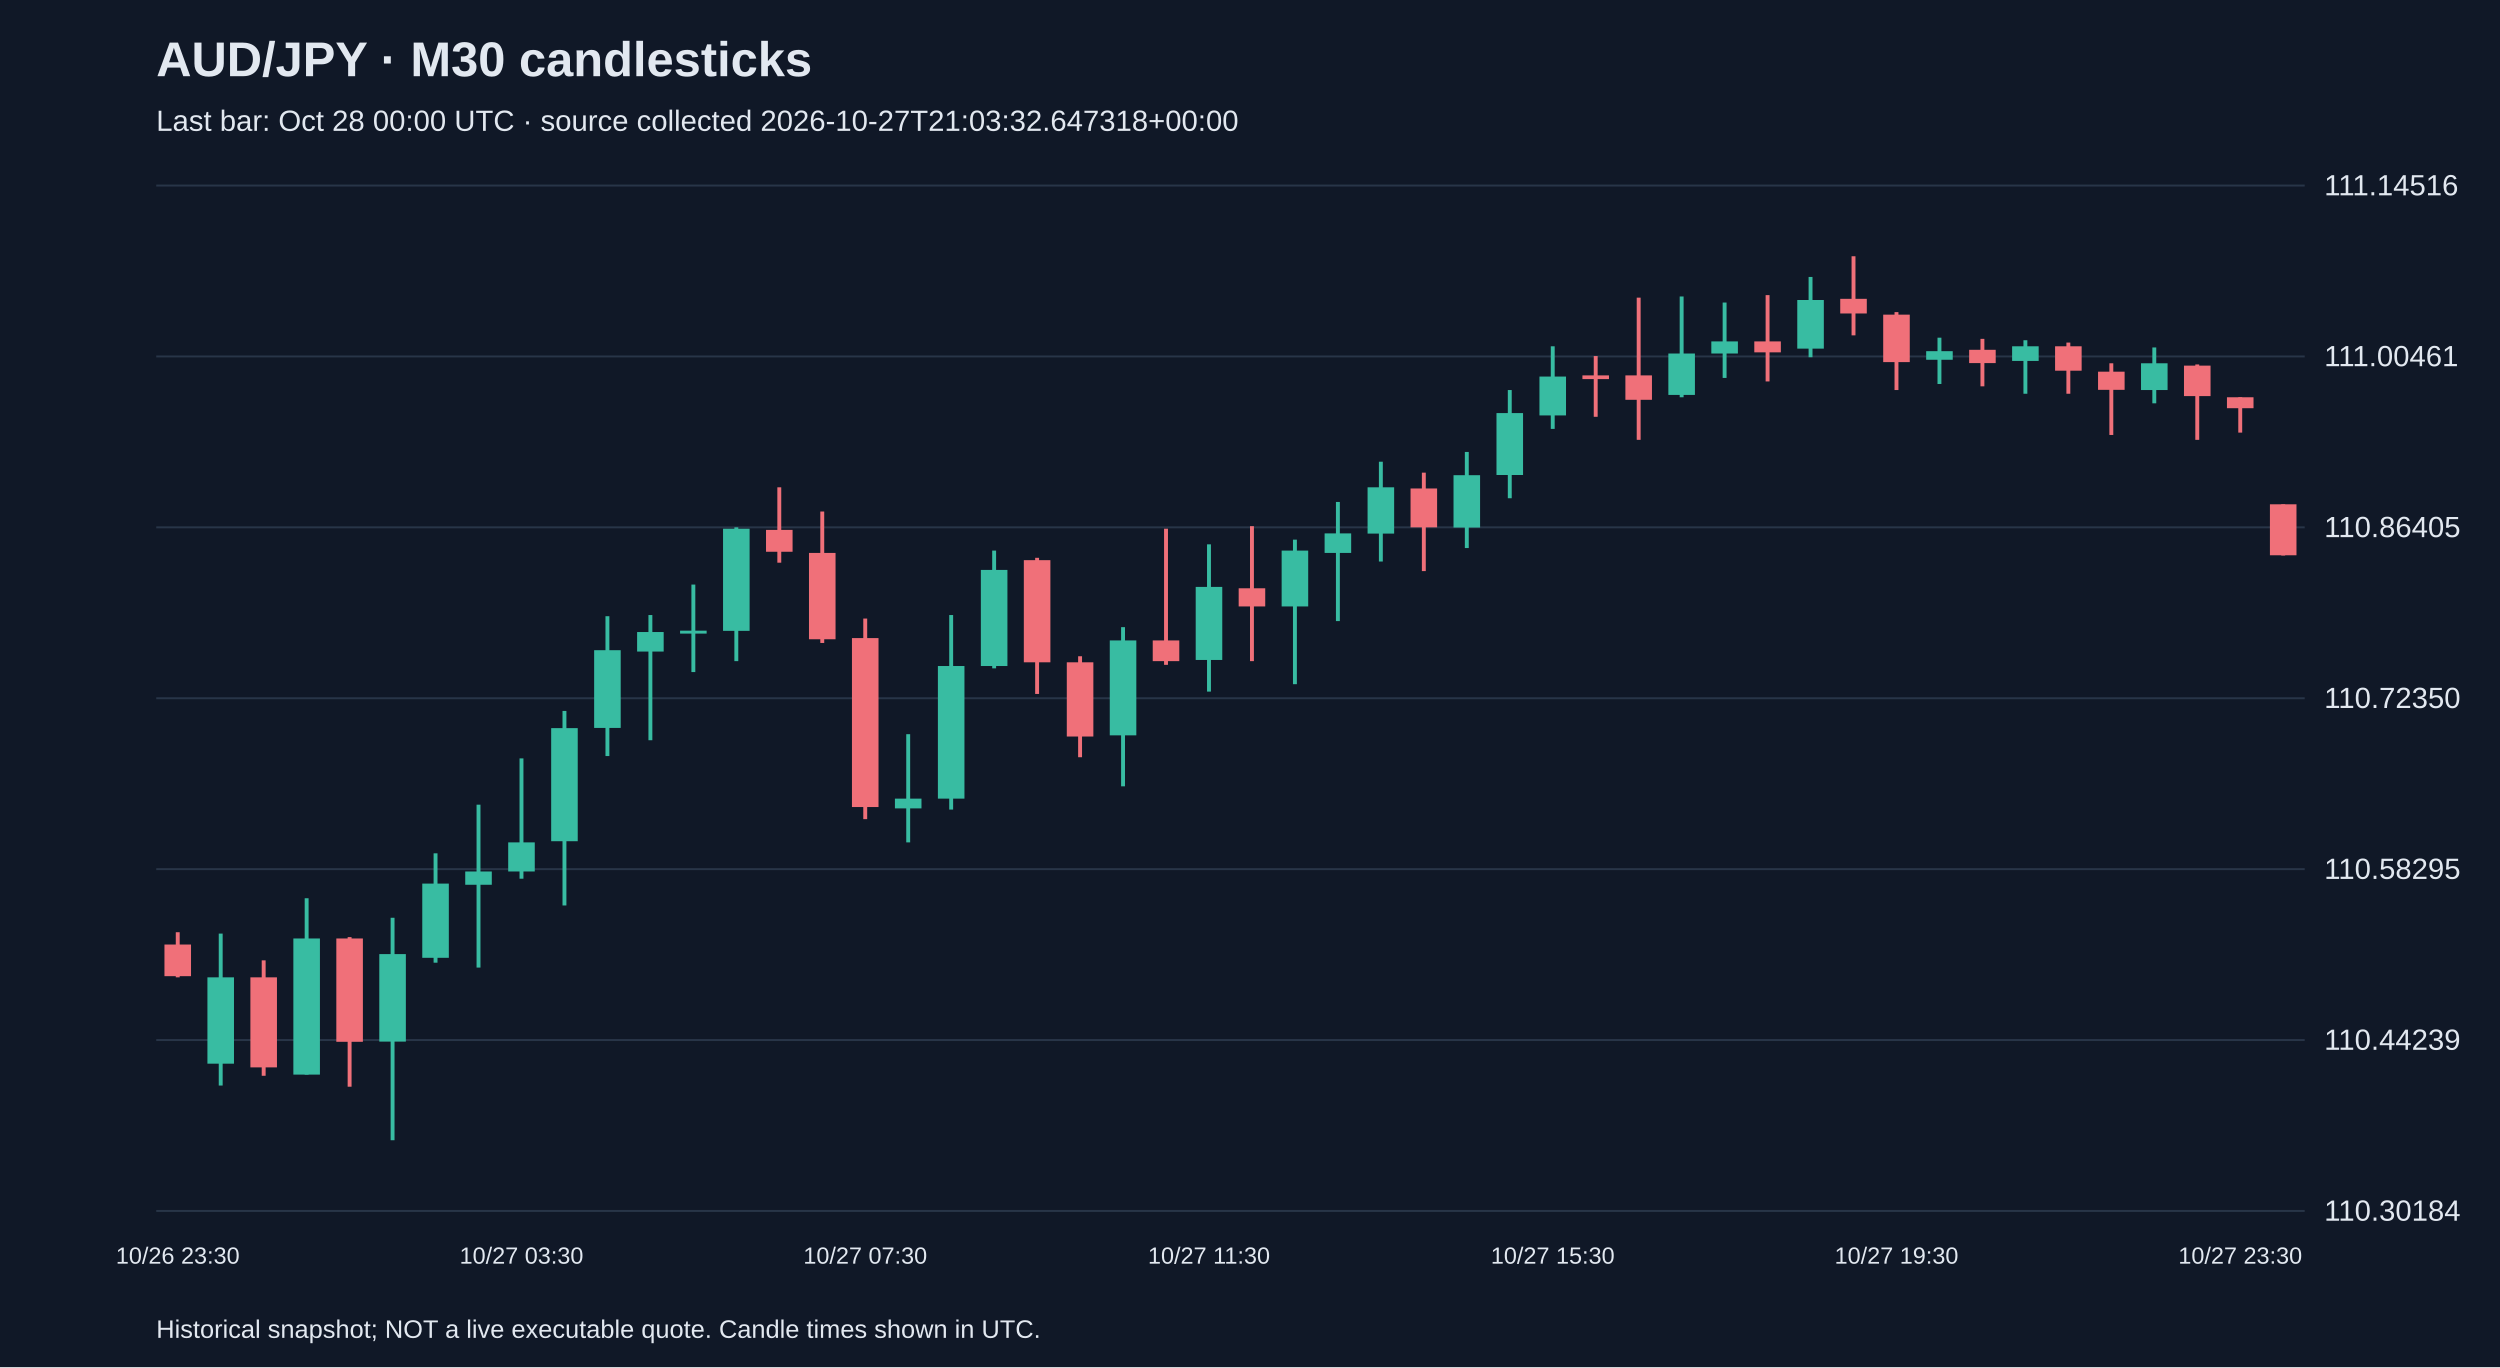
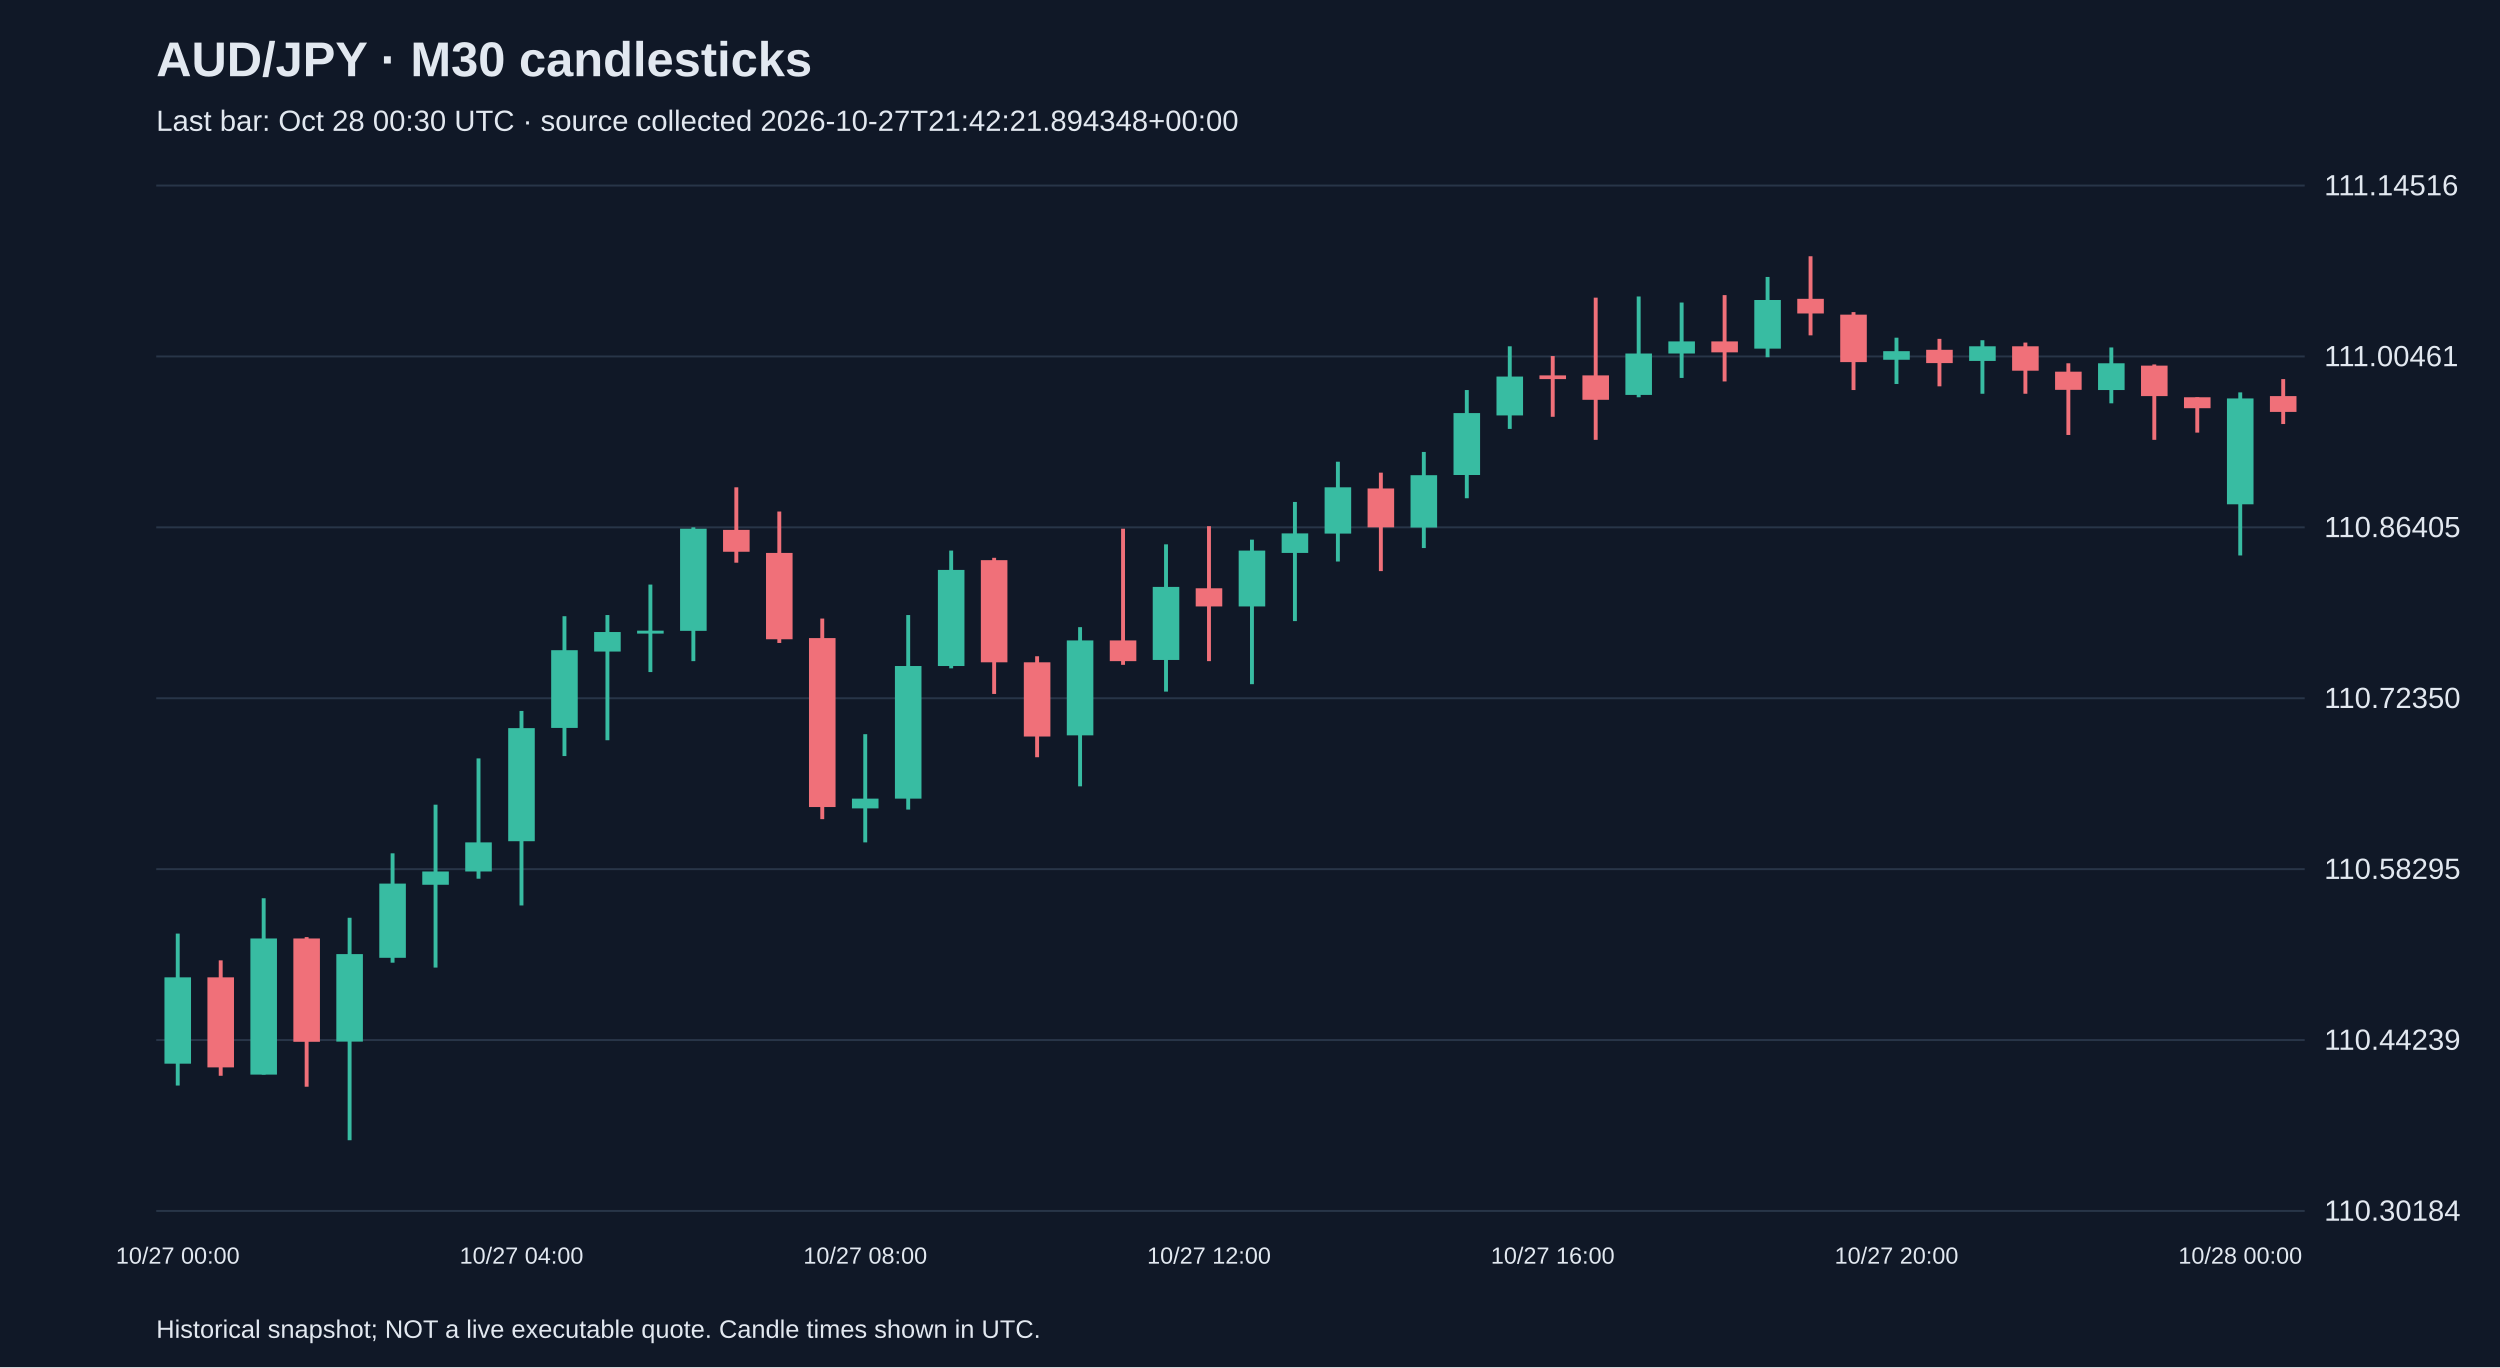
<svg xmlns="http://www.w3.org/2000/svg" viewBox="0 0 1280 700">
  <rect width="100%" height="100%" fill="#101827" />
  <style>text{font-family:Arial,sans-serif;fill:#e2e8f0}</style>
  <text x="80" y="39" font-size="25" font-weight="bold">AUD/JPY · M30 candlesticks</text>
-   <text x="80" y="67" font-size="15" fill="#a6b1c5">Last bar: Oct 28 00:00 UTC · source collected 2026-10-27T21:03:32.647318+00:00</text>
+   <text x="80" y="67" font-size="15" fill="#a6b1c5">Last bar: Oct 28 00:30 UTC · source collected 2026-10-27T21:42:21.894348+00:00</text>
  <line x1="80" y1="620.0" x2="1180" y2="620.0" stroke="#283548" />
  <text x="1190" y="625.0" font-size="15">110.30184</text>
  <line x1="80" y1="532.5" x2="1180" y2="532.5" stroke="#283548" />
  <text x="1190" y="537.5" font-size="15">110.44239</text>
  <line x1="80" y1="445.0" x2="1180" y2="445.0" stroke="#283548" />
  <text x="1190" y="450.0" font-size="15">110.58295</text>
  <line x1="80" y1="357.5" x2="1180" y2="357.5" stroke="#283548" />
  <text x="1190" y="362.5" font-size="15">110.72350</text>
  <line x1="80" y1="270.0" x2="1180" y2="270.0" stroke="#283548" />
  <text x="1190" y="275.0" font-size="15">110.86405</text>
  <line x1="80" y1="182.5" x2="1180" y2="182.5" stroke="#283548" />
  <text x="1190" y="187.5" font-size="15">111.00461</text>
  <line x1="80" y1="95.0" x2="1180" y2="95.0" stroke="#283548" />
  <text x="1190" y="100.0" font-size="15">111.14516</text>
-   <line x1="91.0" y1="477.3" x2="91.0" y2="500.4" stroke="#f07079" stroke-width="2" />
-   <rect x="84.2" y="483.6" width="13.6" height="16.2" fill="#f07079" />
-   <text x="91.0" y="647" text-anchor="middle" font-size="12">10/26 23:30</text>
-   <line x1="113.0" y1="478.0" x2="113.0" y2="555.8" stroke="#38bca2" stroke-width="2" />
-   <rect x="106.2" y="500.4" width="13.6" height="44.2" fill="#38bca2" />
-   <line x1="135.0" y1="491.7" x2="135.0" y2="550.8" stroke="#f07079" stroke-width="2" />
-   <rect x="128.2" y="500.4" width="13.6" height="46.1" fill="#f07079" />
-   <line x1="157.0" y1="459.9" x2="157.0" y2="550.2" stroke="#38bca2" stroke-width="2" />
-   <rect x="150.2" y="480.5" width="13.6" height="69.7" fill="#38bca2" />
-   <line x1="179.0" y1="479.8" x2="179.0" y2="556.4" stroke="#f07079" stroke-width="2" />
-   <rect x="172.2" y="480.5" width="13.6" height="52.9" fill="#f07079" />
-   <line x1="201.0" y1="469.9" x2="201.0" y2="583.8" stroke="#38bca2" stroke-width="2" />
-   <rect x="194.2" y="488.5" width="13.6" height="44.8" fill="#38bca2" />
-   <line x1="223.0" y1="436.9" x2="223.0" y2="492.9" stroke="#38bca2" stroke-width="2" />
-   <rect x="216.2" y="452.4" width="13.6" height="38.0" fill="#38bca2" />
-   <line x1="245.0" y1="412.0" x2="245.0" y2="495.4" stroke="#38bca2" stroke-width="2" />
-   <rect x="238.2" y="446.2" width="13.6" height="6.8" fill="#38bca2" />
-   <line x1="267.0" y1="388.3" x2="267.0" y2="449.9" stroke="#38bca2" stroke-width="2" />
-   <rect x="260.2" y="431.3" width="13.6" height="14.9" fill="#38bca2" />
-   <text x="267.0" y="647" text-anchor="middle" font-size="12">10/27 03:30</text>
-   <line x1="289.0" y1="364.0" x2="289.0" y2="463.6" stroke="#38bca2" stroke-width="2" />
-   <rect x="282.2" y="372.8" width="13.6" height="57.9" fill="#38bca2" />
-   <line x1="311.0" y1="315.5" x2="311.0" y2="387.1" stroke="#38bca2" stroke-width="2" />
-   <rect x="304.2" y="332.9" width="13.6" height="39.8" fill="#38bca2" />
-   <line x1="333.0" y1="314.9" x2="333.0" y2="379.0" stroke="#38bca2" stroke-width="2" />
-   <rect x="326.2" y="323.6" width="13.6" height="10.0" fill="#38bca2" />
-   <line x1="355.0" y1="299.3" x2="355.0" y2="344.1" stroke="#38bca2" stroke-width="2" />
-   <rect x="348.2" y="322.9" width="13.6" height="1.5" fill="#38bca2" />
-   <line x1="377.0" y1="270.0" x2="377.0" y2="338.5" stroke="#38bca2" stroke-width="2" />
-   <rect x="370.2" y="270.7" width="13.6" height="52.3" fill="#38bca2" />
-   <line x1="399.0" y1="249.5" x2="399.0" y2="288.1" stroke="#f07079" stroke-width="2" />
-   <rect x="392.2" y="271.3" width="13.6" height="11.2" fill="#f07079" />
-   <line x1="421.0" y1="261.9" x2="421.0" y2="329.2" stroke="#f07079" stroke-width="2" />
-   <rect x="414.2" y="283.1" width="13.6" height="44.2" fill="#f07079" />
-   <line x1="443.0" y1="316.7" x2="443.0" y2="419.4" stroke="#f07079" stroke-width="2" />
-   <rect x="436.2" y="326.7" width="13.6" height="86.5" fill="#f07079" />
-   <text x="443.0" y="647" text-anchor="middle" font-size="12">10/27 07:30</text>
-   <line x1="465.0" y1="375.9" x2="465.0" y2="431.3" stroke="#38bca2" stroke-width="2" />
-   <rect x="458.2" y="408.9" width="13.6" height="5.0" fill="#38bca2" />
-   <line x1="487.0" y1="314.9" x2="487.0" y2="414.5" stroke="#38bca2" stroke-width="2" />
-   <rect x="480.2" y="341.0" width="13.6" height="67.9" fill="#38bca2" />
-   <line x1="509.0" y1="281.9" x2="509.0" y2="342.2" stroke="#38bca2" stroke-width="2" />
-   <rect x="502.2" y="291.8" width="13.6" height="49.2" fill="#38bca2" />
-   <line x1="531.0" y1="285.6" x2="531.0" y2="355.3" stroke="#f07079" stroke-width="2" />
-   <rect x="524.2" y="286.8" width="13.6" height="52.3" fill="#f07079" />
-   <line x1="553.0" y1="336.0" x2="553.0" y2="387.7" stroke="#f07079" stroke-width="2" />
-   <rect x="546.2" y="339.1" width="13.6" height="38.0" fill="#f07079" />
-   <line x1="575.0" y1="321.1" x2="575.0" y2="402.6" stroke="#38bca2" stroke-width="2" />
-   <rect x="568.2" y="327.9" width="13.6" height="48.6" fill="#38bca2" />
-   <line x1="597.0" y1="270.7" x2="597.0" y2="340.4" stroke="#f07079" stroke-width="2" />
-   <rect x="590.2" y="327.9" width="13.6" height="10.6" fill="#f07079" />
-   <line x1="619.0" y1="278.7" x2="619.0" y2="354.1" stroke="#38bca2" stroke-width="2" />
-   <rect x="612.2" y="300.5" width="13.6" height="37.4" fill="#38bca2" />
-   <text x="619.0" y="647" text-anchor="middle" font-size="12">10/27 11:30</text>
-   <line x1="641.0" y1="269.4" x2="641.0" y2="338.5" stroke="#f07079" stroke-width="2" />
-   <rect x="634.2" y="301.2" width="13.6" height="9.3" fill="#f07079" />
-   <line x1="663.0" y1="276.3" x2="663.0" y2="350.3" stroke="#38bca2" stroke-width="2" />
-   <rect x="656.2" y="281.9" width="13.6" height="28.6" fill="#38bca2" />
-   <line x1="685.0" y1="257.0" x2="685.0" y2="318.0" stroke="#38bca2" stroke-width="2" />
-   <rect x="678.2" y="273.1" width="13.6" height="10.0" fill="#38bca2" />
-   <line x1="707.0" y1="236.4" x2="707.0" y2="287.5" stroke="#38bca2" stroke-width="2" />
-   <rect x="700.2" y="249.5" width="13.6" height="23.7" fill="#38bca2" />
-   <line x1="729.0" y1="242.0" x2="729.0" y2="292.4" stroke="#f07079" stroke-width="2" />
-   <rect x="722.2" y="250.1" width="13.6" height="19.9" fill="#f07079" />
-   <line x1="751.0" y1="231.4" x2="751.0" y2="280.6" stroke="#38bca2" stroke-width="2" />
-   <rect x="744.2" y="243.3" width="13.6" height="26.8" fill="#38bca2" />
-   <line x1="773.0" y1="199.7" x2="773.0" y2="255.1" stroke="#38bca2" stroke-width="2" />
-   <rect x="766.2" y="211.5" width="13.6" height="31.7" fill="#38bca2" />
-   <line x1="795.0" y1="177.3" x2="795.0" y2="219.6" stroke="#38bca2" stroke-width="2" />
-   <rect x="788.2" y="192.8" width="13.6" height="19.9" fill="#38bca2" />
-   <text x="795.0" y="647" text-anchor="middle" font-size="12">10/27 15:30</text>
-   <line x1="817.0" y1="182.3" x2="817.0" y2="213.4" stroke="#f07079" stroke-width="2" />
-   <rect x="810.2" y="192.2" width="13.6" height="1.9" fill="#f07079" />
-   <line x1="839.0" y1="152.4" x2="839.0" y2="225.2" stroke="#f07079" stroke-width="2" />
-   <rect x="832.2" y="192.2" width="13.6" height="12.5" fill="#f07079" />
-   <line x1="861.0" y1="151.8" x2="861.0" y2="203.4" stroke="#38bca2" stroke-width="2" />
-   <rect x="854.2" y="181.0" width="13.6" height="21.2" fill="#38bca2" />
-   <line x1="883.0" y1="154.9" x2="883.0" y2="193.5" stroke="#38bca2" stroke-width="2" />
-   <rect x="876.2" y="174.8" width="13.6" height="6.2" fill="#38bca2" />
-   <line x1="905.0" y1="151.1" x2="905.0" y2="195.3" stroke="#f07079" stroke-width="2" />
-   <rect x="898.2" y="174.8" width="13.6" height="5.6" fill="#f07079" />
-   <line x1="927.0" y1="141.8" x2="927.0" y2="182.9" stroke="#38bca2" stroke-width="2" />
-   <rect x="920.2" y="153.6" width="13.6" height="24.9" fill="#38bca2" />
-   <line x1="949.0" y1="131.2" x2="949.0" y2="171.7" stroke="#f07079" stroke-width="2" />
-   <rect x="942.2" y="153.0" width="13.6" height="7.5" fill="#f07079" />
-   <line x1="971.0" y1="159.8" x2="971.0" y2="199.7" stroke="#f07079" stroke-width="2" />
-   <rect x="964.2" y="161.1" width="13.6" height="24.3" fill="#f07079" />
-   <text x="971.0" y="647" text-anchor="middle" font-size="12">10/27 19:30</text>
-   <line x1="993.0" y1="172.9" x2="993.0" y2="196.6" stroke="#38bca2" stroke-width="2" />
-   <rect x="986.2" y="179.8" width="13.6" height="4.4" fill="#38bca2" />
-   <line x1="1015.0" y1="173.5" x2="1015.0" y2="197.8" stroke="#f07079" stroke-width="2" />
-   <rect x="1008.2" y="179.1" width="13.6" height="6.8" fill="#f07079" />
-   <line x1="1037.0" y1="174.2" x2="1037.0" y2="201.6" stroke="#38bca2" stroke-width="2" />
-   <rect x="1030.2" y="177.3" width="13.6" height="7.5" fill="#38bca2" />
-   <line x1="1059.0" y1="175.4" x2="1059.0" y2="201.6" stroke="#f07079" stroke-width="2" />
-   <rect x="1052.2" y="177.3" width="13.6" height="12.5" fill="#f07079" />
-   <line x1="1081.0" y1="186.0" x2="1081.0" y2="222.7" stroke="#f07079" stroke-width="2" />
-   <rect x="1074.2" y="190.3" width="13.6" height="9.3" fill="#f07079" />
-   <line x1="1103.0" y1="177.9" x2="1103.0" y2="206.5" stroke="#38bca2" stroke-width="2" />
-   <rect x="1096.2" y="186.0" width="13.6" height="13.7" fill="#38bca2" />
-   <line x1="1125.0" y1="186.6" x2="1125.0" y2="225.2" stroke="#f07079" stroke-width="2" />
-   <rect x="1118.2" y="187.2" width="13.6" height="15.6" fill="#f07079" />
-   <line x1="1147.0" y1="203.4" x2="1147.0" y2="221.5" stroke="#f07079" stroke-width="2" />
-   <rect x="1140.2" y="203.4" width="13.6" height="5.6" fill="#f07079" />
-   <text x="1147.0" y="647" text-anchor="middle" font-size="12">10/27 23:30</text>
-   <line x1="1169.0" y1="258.2" x2="1169.0" y2="284.4" stroke="#f07079" stroke-width="2" />
-   <rect x="1162.2" y="258.2" width="13.6" height="26.1" fill="#f07079" />
+   <line x1="91.0" y1="478.0" x2="91.0" y2="555.8" stroke="#38bca2" stroke-width="2" />
+   <rect x="84.2" y="500.4" width="13.6" height="44.2" fill="#38bca2" />
+   <text x="91.0" y="647" text-anchor="middle" font-size="12">10/27 00:00</text>
+   <line x1="113.0" y1="491.7" x2="113.0" y2="550.8" stroke="#f07079" stroke-width="2" />
+   <rect x="106.2" y="500.4" width="13.6" height="46.1" fill="#f07079" />
+   <line x1="135.0" y1="459.9" x2="135.0" y2="550.2" stroke="#38bca2" stroke-width="2" />
+   <rect x="128.2" y="480.5" width="13.6" height="69.7" fill="#38bca2" />
+   <line x1="157.0" y1="479.8" x2="157.0" y2="556.4" stroke="#f07079" stroke-width="2" />
+   <rect x="150.2" y="480.5" width="13.6" height="52.9" fill="#f07079" />
+   <line x1="179.0" y1="469.9" x2="179.0" y2="583.8" stroke="#38bca2" stroke-width="2" />
+   <rect x="172.2" y="488.5" width="13.6" height="44.8" fill="#38bca2" />
+   <line x1="201.0" y1="436.9" x2="201.0" y2="492.9" stroke="#38bca2" stroke-width="2" />
+   <rect x="194.2" y="452.4" width="13.6" height="38.0" fill="#38bca2" />
+   <line x1="223.0" y1="412.0" x2="223.0" y2="495.4" stroke="#38bca2" stroke-width="2" />
+   <rect x="216.2" y="446.2" width="13.6" height="6.8" fill="#38bca2" />
+   <line x1="245.0" y1="388.3" x2="245.0" y2="449.9" stroke="#38bca2" stroke-width="2" />
+   <rect x="238.2" y="431.3" width="13.6" height="14.9" fill="#38bca2" />
+   <line x1="267.0" y1="364.0" x2="267.0" y2="463.6" stroke="#38bca2" stroke-width="2" />
+   <rect x="260.2" y="372.8" width="13.6" height="57.9" fill="#38bca2" />
+   <text x="267.0" y="647" text-anchor="middle" font-size="12">10/27 04:00</text>
+   <line x1="289.0" y1="315.5" x2="289.0" y2="387.1" stroke="#38bca2" stroke-width="2" />
+   <rect x="282.2" y="332.9" width="13.6" height="39.8" fill="#38bca2" />
+   <line x1="311.0" y1="314.9" x2="311.0" y2="379.0" stroke="#38bca2" stroke-width="2" />
+   <rect x="304.2" y="323.6" width="13.6" height="10.0" fill="#38bca2" />
+   <line x1="333.0" y1="299.3" x2="333.0" y2="344.1" stroke="#38bca2" stroke-width="2" />
+   <rect x="326.2" y="322.9" width="13.6" height="1.5" fill="#38bca2" />
+   <line x1="355.0" y1="270.0" x2="355.0" y2="338.5" stroke="#38bca2" stroke-width="2" />
+   <rect x="348.2" y="270.7" width="13.6" height="52.3" fill="#38bca2" />
+   <line x1="377.0" y1="249.5" x2="377.0" y2="288.1" stroke="#f07079" stroke-width="2" />
+   <rect x="370.2" y="271.3" width="13.6" height="11.2" fill="#f07079" />
+   <line x1="399.0" y1="261.9" x2="399.0" y2="329.2" stroke="#f07079" stroke-width="2" />
+   <rect x="392.2" y="283.1" width="13.6" height="44.2" fill="#f07079" />
+   <line x1="421.0" y1="316.7" x2="421.0" y2="419.4" stroke="#f07079" stroke-width="2" />
+   <rect x="414.2" y="326.7" width="13.6" height="86.5" fill="#f07079" />
+   <line x1="443.0" y1="375.9" x2="443.0" y2="431.3" stroke="#38bca2" stroke-width="2" />
+   <rect x="436.2" y="408.9" width="13.6" height="5.0" fill="#38bca2" />
+   <text x="443.0" y="647" text-anchor="middle" font-size="12">10/27 08:00</text>
+   <line x1="465.0" y1="314.9" x2="465.0" y2="414.5" stroke="#38bca2" stroke-width="2" />
+   <rect x="458.2" y="341.0" width="13.6" height="67.9" fill="#38bca2" />
+   <line x1="487.0" y1="281.9" x2="487.0" y2="342.2" stroke="#38bca2" stroke-width="2" />
+   <rect x="480.2" y="291.8" width="13.6" height="49.2" fill="#38bca2" />
+   <line x1="509.0" y1="285.6" x2="509.0" y2="355.3" stroke="#f07079" stroke-width="2" />
+   <rect x="502.2" y="286.8" width="13.6" height="52.3" fill="#f07079" />
+   <line x1="531.0" y1="336.0" x2="531.0" y2="387.7" stroke="#f07079" stroke-width="2" />
+   <rect x="524.2" y="339.1" width="13.6" height="38.0" fill="#f07079" />
+   <line x1="553.0" y1="321.1" x2="553.0" y2="402.6" stroke="#38bca2" stroke-width="2" />
+   <rect x="546.2" y="327.9" width="13.6" height="48.6" fill="#38bca2" />
+   <line x1="575.0" y1="270.7" x2="575.0" y2="340.4" stroke="#f07079" stroke-width="2" />
+   <rect x="568.2" y="327.9" width="13.6" height="10.6" fill="#f07079" />
+   <line x1="597.0" y1="278.7" x2="597.0" y2="354.1" stroke="#38bca2" stroke-width="2" />
+   <rect x="590.2" y="300.5" width="13.6" height="37.4" fill="#38bca2" />
+   <line x1="619.0" y1="269.4" x2="619.0" y2="338.5" stroke="#f07079" stroke-width="2" />
+   <rect x="612.2" y="301.2" width="13.6" height="9.3" fill="#f07079" />
+   <text x="619.0" y="647" text-anchor="middle" font-size="12">10/27 12:00</text>
+   <line x1="641.0" y1="276.3" x2="641.0" y2="350.3" stroke="#38bca2" stroke-width="2" />
+   <rect x="634.2" y="281.9" width="13.6" height="28.6" fill="#38bca2" />
+   <line x1="663.0" y1="257.0" x2="663.0" y2="318.0" stroke="#38bca2" stroke-width="2" />
+   <rect x="656.2" y="273.1" width="13.6" height="10.0" fill="#38bca2" />
+   <line x1="685.0" y1="236.4" x2="685.0" y2="287.5" stroke="#38bca2" stroke-width="2" />
+   <rect x="678.2" y="249.5" width="13.6" height="23.7" fill="#38bca2" />
+   <line x1="707.0" y1="242.0" x2="707.0" y2="292.4" stroke="#f07079" stroke-width="2" />
+   <rect x="700.2" y="250.1" width="13.6" height="19.9" fill="#f07079" />
+   <line x1="729.0" y1="231.4" x2="729.0" y2="280.6" stroke="#38bca2" stroke-width="2" />
+   <rect x="722.2" y="243.3" width="13.6" height="26.8" fill="#38bca2" />
+   <line x1="751.0" y1="199.7" x2="751.0" y2="255.1" stroke="#38bca2" stroke-width="2" />
+   <rect x="744.2" y="211.5" width="13.6" height="31.7" fill="#38bca2" />
+   <line x1="773.0" y1="177.3" x2="773.0" y2="219.6" stroke="#38bca2" stroke-width="2" />
+   <rect x="766.2" y="192.8" width="13.6" height="19.9" fill="#38bca2" />
+   <line x1="795.0" y1="182.3" x2="795.0" y2="213.4" stroke="#f07079" stroke-width="2" />
+   <rect x="788.2" y="192.2" width="13.6" height="1.9" fill="#f07079" />
+   <text x="795.0" y="647" text-anchor="middle" font-size="12">10/27 16:00</text>
+   <line x1="817.0" y1="152.4" x2="817.0" y2="225.2" stroke="#f07079" stroke-width="2" />
+   <rect x="810.2" y="192.2" width="13.6" height="12.5" fill="#f07079" />
+   <line x1="839.0" y1="151.8" x2="839.0" y2="203.4" stroke="#38bca2" stroke-width="2" />
+   <rect x="832.2" y="181.0" width="13.6" height="21.2" fill="#38bca2" />
+   <line x1="861.0" y1="154.9" x2="861.0" y2="193.5" stroke="#38bca2" stroke-width="2" />
+   <rect x="854.2" y="174.8" width="13.6" height="6.2" fill="#38bca2" />
+   <line x1="883.0" y1="151.1" x2="883.0" y2="195.3" stroke="#f07079" stroke-width="2" />
+   <rect x="876.2" y="174.8" width="13.6" height="5.6" fill="#f07079" />
+   <line x1="905.0" y1="141.8" x2="905.0" y2="182.9" stroke="#38bca2" stroke-width="2" />
+   <rect x="898.2" y="153.6" width="13.6" height="24.9" fill="#38bca2" />
+   <line x1="927.0" y1="131.2" x2="927.0" y2="171.7" stroke="#f07079" stroke-width="2" />
+   <rect x="920.2" y="153.0" width="13.6" height="7.5" fill="#f07079" />
+   <line x1="949.0" y1="159.8" x2="949.0" y2="199.7" stroke="#f07079" stroke-width="2" />
+   <rect x="942.2" y="161.1" width="13.6" height="24.3" fill="#f07079" />
+   <line x1="971.0" y1="172.9" x2="971.0" y2="196.6" stroke="#38bca2" stroke-width="2" />
+   <rect x="964.2" y="179.8" width="13.6" height="4.4" fill="#38bca2" />
+   <text x="971.0" y="647" text-anchor="middle" font-size="12">10/27 20:00</text>
+   <line x1="993.0" y1="173.5" x2="993.0" y2="197.8" stroke="#f07079" stroke-width="2" />
+   <rect x="986.2" y="179.1" width="13.6" height="6.8" fill="#f07079" />
+   <line x1="1015.0" y1="174.2" x2="1015.0" y2="201.6" stroke="#38bca2" stroke-width="2" />
+   <rect x="1008.2" y="177.3" width="13.6" height="7.5" fill="#38bca2" />
+   <line x1="1037.0" y1="175.4" x2="1037.0" y2="201.6" stroke="#f07079" stroke-width="2" />
+   <rect x="1030.2" y="177.3" width="13.6" height="12.5" fill="#f07079" />
+   <line x1="1059.0" y1="186.0" x2="1059.0" y2="222.7" stroke="#f07079" stroke-width="2" />
+   <rect x="1052.2" y="190.3" width="13.6" height="9.3" fill="#f07079" />
+   <line x1="1081.0" y1="177.9" x2="1081.0" y2="206.5" stroke="#38bca2" stroke-width="2" />
+   <rect x="1074.2" y="186.0" width="13.6" height="13.7" fill="#38bca2" />
+   <line x1="1103.0" y1="186.6" x2="1103.0" y2="225.2" stroke="#f07079" stroke-width="2" />
+   <rect x="1096.2" y="187.2" width="13.6" height="15.6" fill="#f07079" />
+   <line x1="1125.0" y1="203.4" x2="1125.0" y2="221.5" stroke="#f07079" stroke-width="2" />
+   <rect x="1118.2" y="203.4" width="13.6" height="5.6" fill="#f07079" />
+   <line x1="1147.0" y1="200.9" x2="1147.0" y2="284.4" stroke="#38bca2" stroke-width="2" />
+   <rect x="1140.2" y="204.0" width="13.6" height="54.2" fill="#38bca2" />
+   <text x="1147.0" y="647" text-anchor="middle" font-size="12">10/28 00:00</text>
+   <line x1="1169.0" y1="194.1" x2="1169.0" y2="217.1" stroke="#f07079" stroke-width="2" />
+   <rect x="1162.2" y="202.8" width="13.6" height="8.1" fill="#f07079" />
  <text x="80" y="685" font-size="13">Historical snapshot; NOT a live executable quote. Candle times shown in UTC.</text>
</svg>
